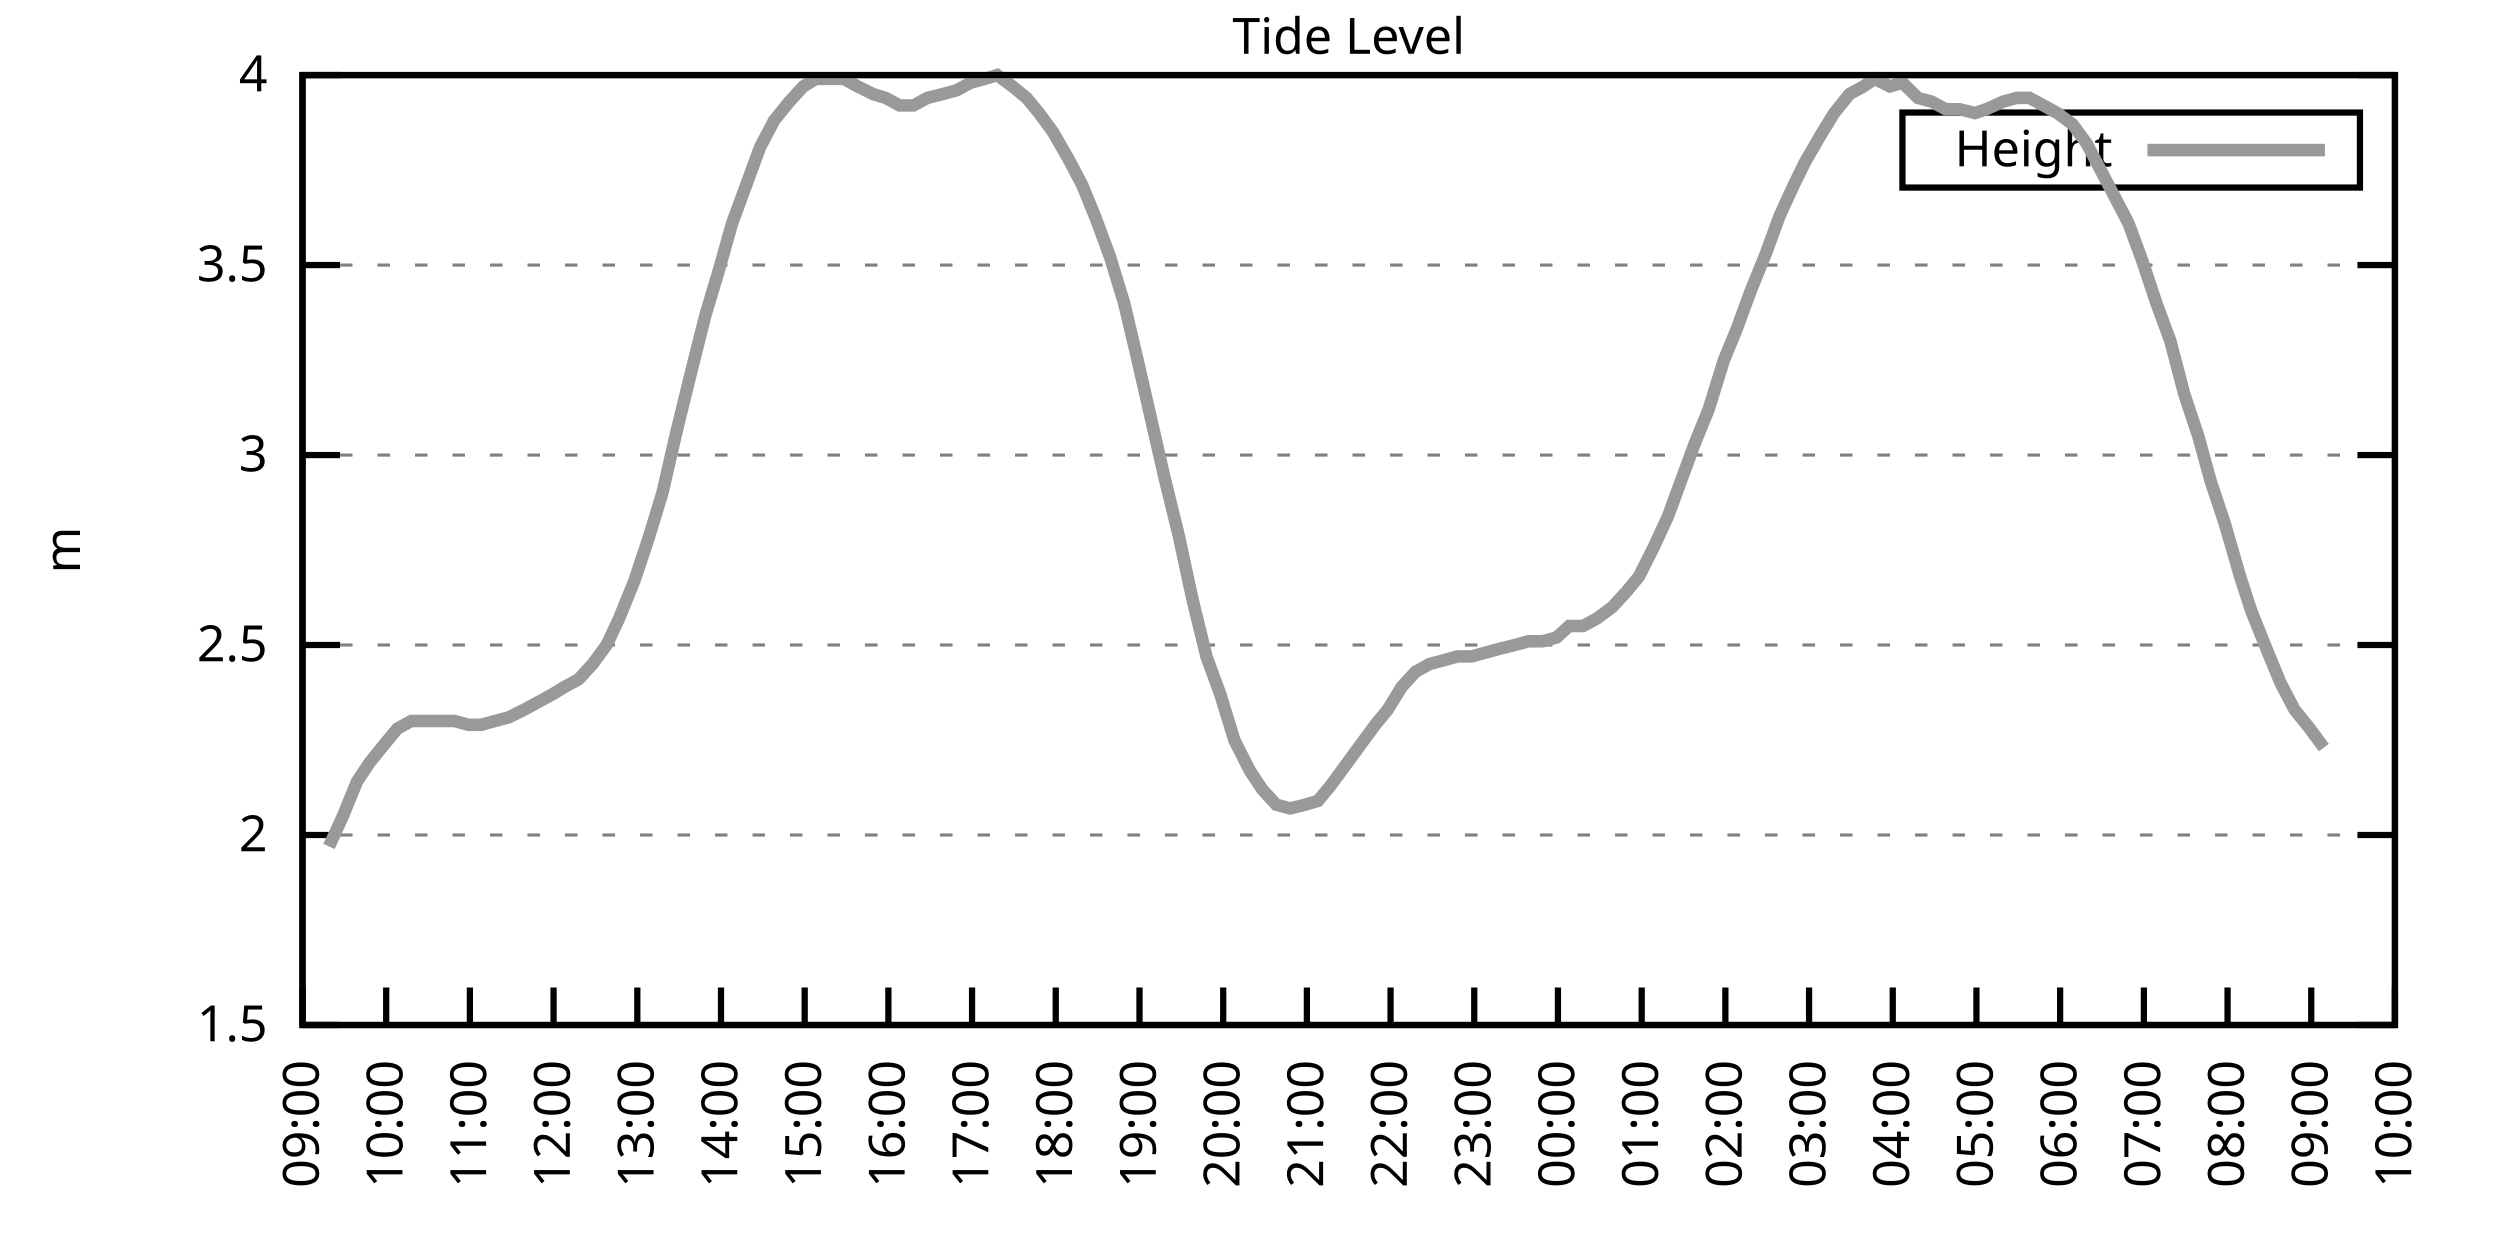
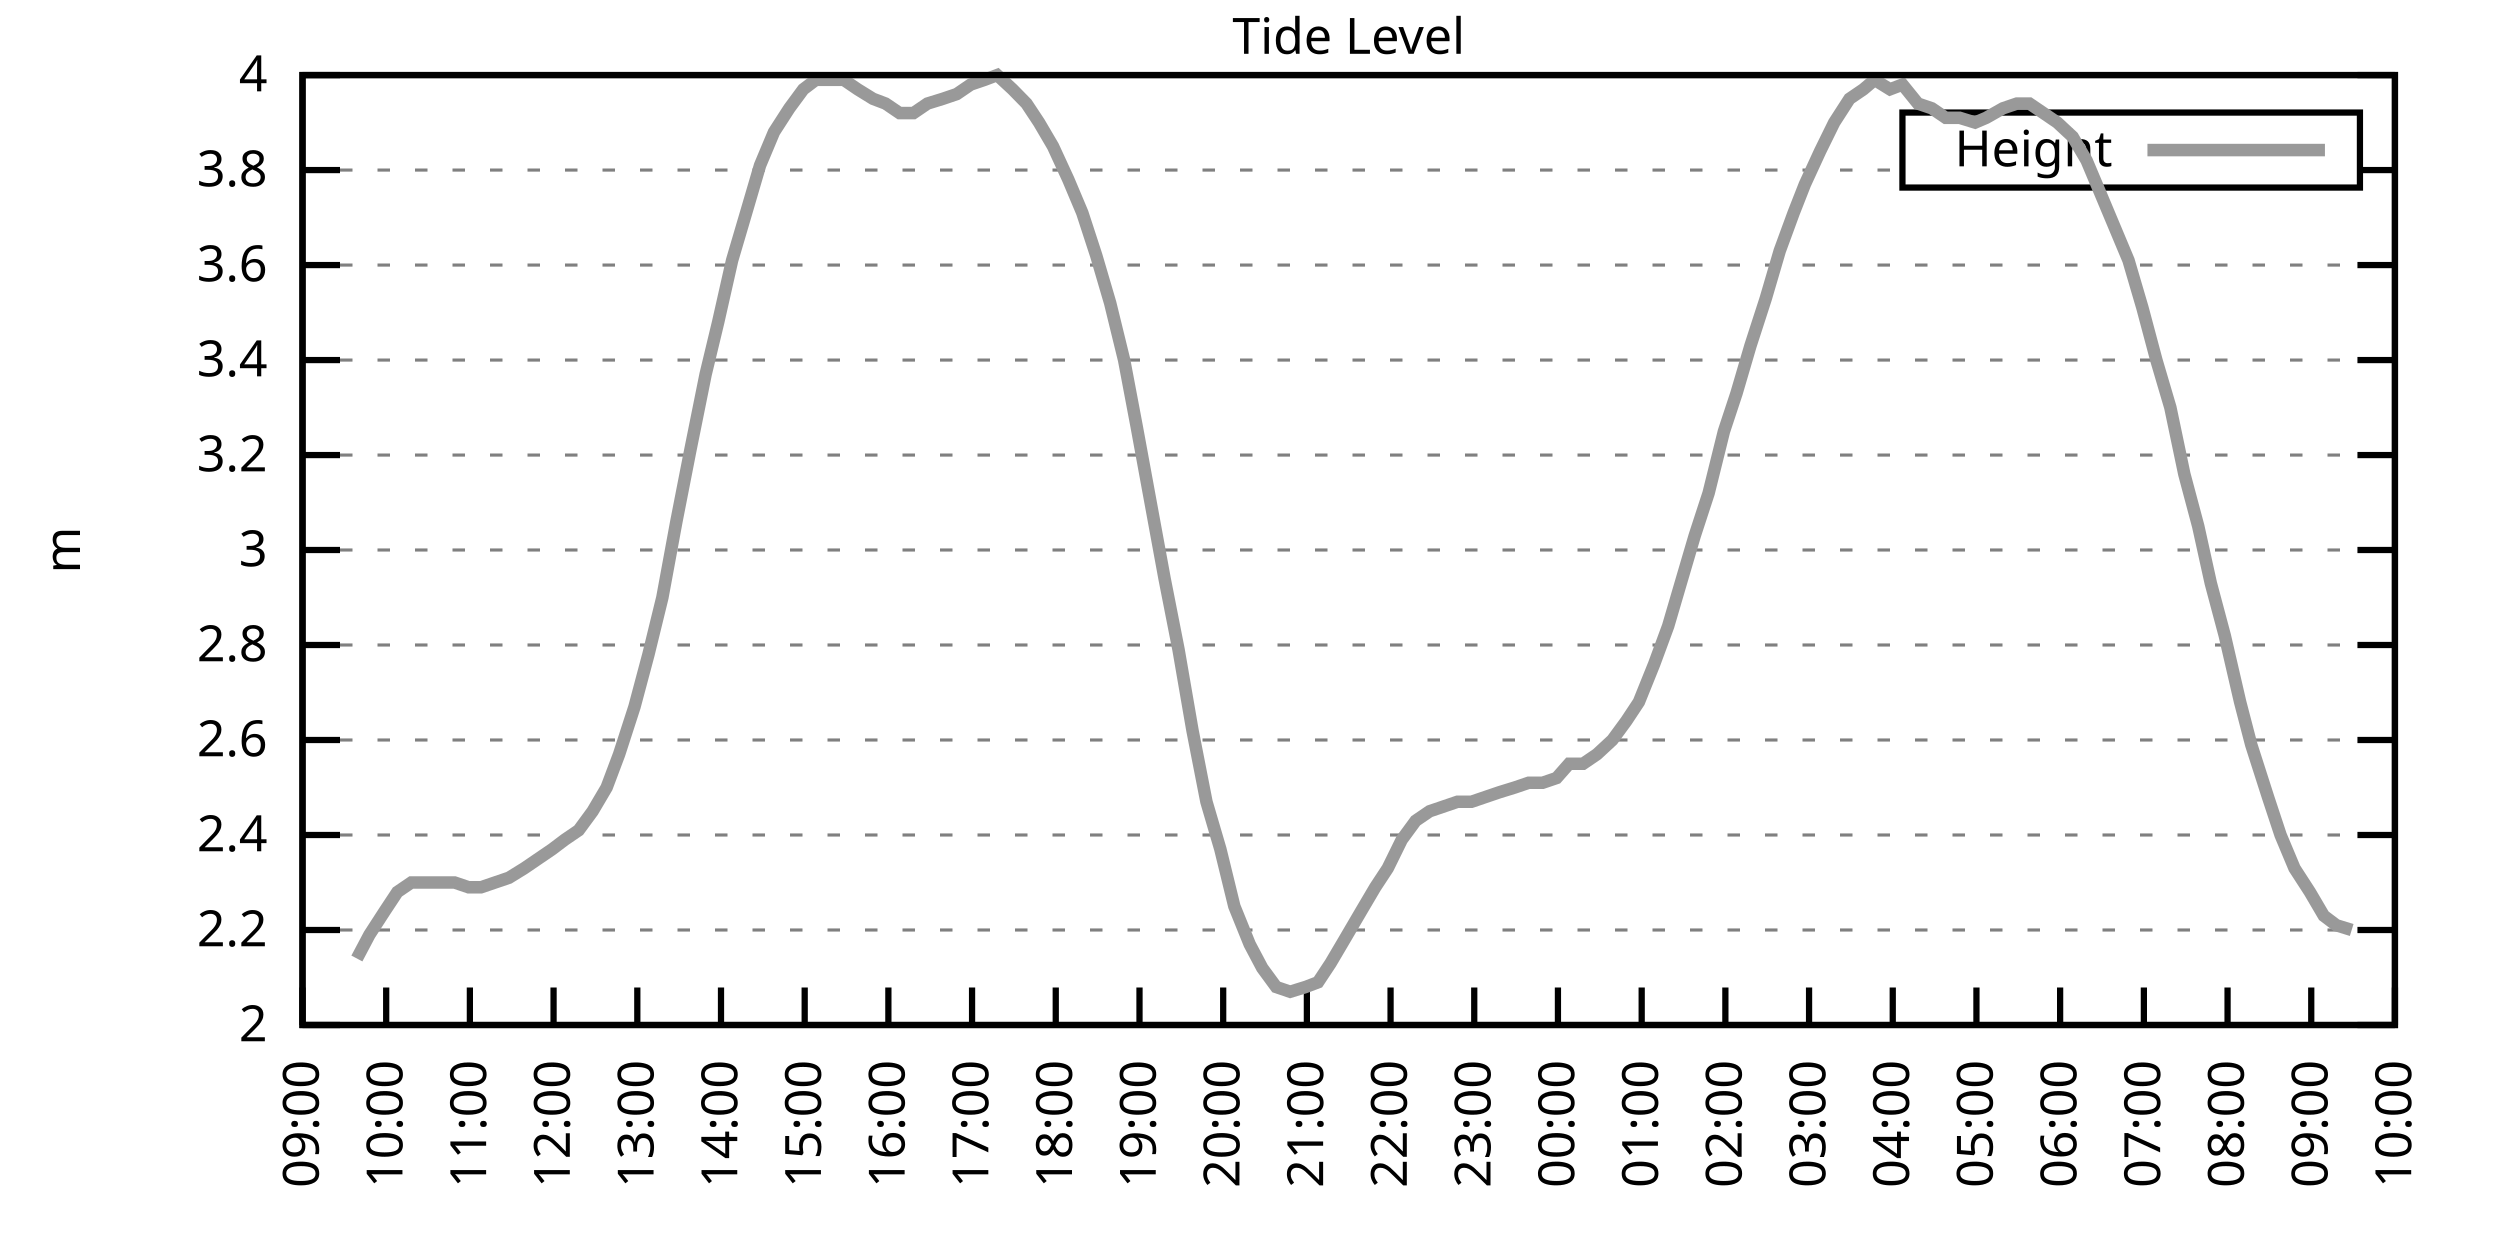
<svg xmlns="http://www.w3.org/2000/svg" xmlns:xlink="http://www.w3.org/1999/xlink" width="400" height="200" viewBox="0 0 400 200">
  <g id="gnuplot_canvas">
    <rect x="0" y="0" width="400" height="200" fill="none" />
    <defs>
      <circle id="gpDot" r="0.5" stroke-width="0.5" stroke="currentColor" />
      <path id="gpPt0" stroke-width="0.333" stroke="currentColor" d="M-1,0 h2 M0,-1 v2" />
      <path id="gpPt1" stroke-width="0.333" stroke="currentColor" d="M-1,-1 L1,1 M1,-1 L-1,1" />
      <path id="gpPt2" stroke-width="0.333" stroke="currentColor" d="M-1,0 L1,0 M0,-1 L0,1 M-1,-1 L1,1 M-1,1 L1,-1" />
      <rect id="gpPt3" stroke-width="0.333" stroke="currentColor" x="-1" y="-1" width="2" height="2" />
      <rect id="gpPt4" stroke-width="0.333" stroke="currentColor" fill="currentColor" x="-1" y="-1" width="2" height="2" />
      <circle id="gpPt5" stroke-width="0.333" stroke="currentColor" cx="0" cy="0" r="1" />
      <use xlink:href="#gpPt5" id="gpPt6" fill="currentColor" stroke="none" />
      <path id="gpPt7" stroke-width="0.333" stroke="currentColor" d="M0,-1.33 L-1.33,0.67 L1.33,0.67 z" />
      <use xlink:href="#gpPt7" id="gpPt8" fill="currentColor" stroke="none" />
      <use xlink:href="#gpPt7" id="gpPt9" stroke="currentColor" transform="rotate(180)" />
      <use xlink:href="#gpPt9" id="gpPt10" fill="currentColor" stroke="none" />
      <use xlink:href="#gpPt3" id="gpPt11" stroke="currentColor" transform="rotate(45)" />
      <use xlink:href="#gpPt11" id="gpPt12" fill="currentColor" stroke="none" />
      <path id="gpPt13" stroke-width="0.333" stroke="currentColor" d="M0,1.330 L1.265,0.411 L0.782,-1.067 L-0.782,-1.076 L-1.265,0.411 z" />
      <use xlink:href="#gpPt13" id="gpPt14" fill="currentColor" stroke="none" />
      <filter id="textbox" filterUnits="objectBoundingBox" x="0" y="0" height="1" width="1">
        <feFlood flood-color="white" flood-opacity="1" result="bgnd" />
        <feComposite in="SourceGraphic" in2="bgnd" operator="atop" />
      </filter>
      <filter id="greybox" filterUnits="objectBoundingBox" x="0" y="0" height="1" width="1">
        <feFlood flood-color="lightgrey" flood-opacity="1" result="grey" />
        <feComposite in="SourceGraphic" in2="grey" operator="atop" />
      </filter>
    </defs>
    <g fill="none" color="white" stroke="currentColor" stroke-width="1.00" stroke-linecap="butt" stroke-linejoin="miter">
</g>
    <g fill="none" color="black" stroke="currentColor" stroke-width="1.00" stroke-linecap="butt" stroke-linejoin="miter">
      <g stroke="none" shape-rendering="crispEdges">
        <polygon fill="rgb(255, 255, 255)" points="48.40,164.00 383.18,164.00 383.18,12.02 48.40,12.02 " />
      </g>
    </g>
    <g fill="none" color="black" stroke="currentColor" stroke-width="1.00" stroke-linecap="butt" stroke-linejoin="miter">
</g>
    <g fill="none" color="black" stroke="black" stroke-width="0.50" stroke-linecap="butt" stroke-linejoin="miter">
</g>
    <g fill="none" color="gray" stroke="currentColor" stroke-width="0.50" stroke-linecap="butt" stroke-linejoin="miter">
      <path stroke="gray" stroke-dasharray="2,4" class="gridline" d="M48.40,164.00 L383.19,164.00  " />
    </g>
    <g fill="none" color="gray" stroke="gray" stroke-width="1.00" stroke-linecap="butt" stroke-linejoin="miter">
</g>
    <g fill="none" color="black" stroke="currentColor" stroke-width="1.00" stroke-linecap="butt" stroke-linejoin="miter">
      <path stroke="black" d="M48.40,164.00 L54.40,164.00 M383.19,164.00 L377.19,164.00  " />
      <g transform="translate(42.80,166.60)" stroke="none" fill="black" font-family="Sans" font-size="8.00" text-anchor="end">
        <text>
-           <tspan font-family="Sans"> 1.5</tspan>
+           <tspan font-family="Sans"> 2</tspan>
+         </text>
+       </g>
+     </g>
+     <g fill="none" color="black" stroke="currentColor" stroke-width="1.00" stroke-linecap="butt" stroke-linejoin="miter">
+ </g>
+     <g fill="none" color="black" stroke="black" stroke-width="0.50" stroke-linecap="butt" stroke-linejoin="miter">
+ </g>
+     <g fill="none" color="gray" stroke="currentColor" stroke-width="0.50" stroke-linecap="butt" stroke-linejoin="miter">
+       <path stroke="gray" stroke-dasharray="2,4" class="gridline" d="M48.40,148.80 L383.19,148.80  " />
+     </g>
+     <g fill="none" color="gray" stroke="gray" stroke-width="1.00" stroke-linecap="butt" stroke-linejoin="miter">
+ </g>
+     <g fill="none" color="black" stroke="currentColor" stroke-width="1.00" stroke-linecap="butt" stroke-linejoin="miter">
+       <path stroke="black" d="M48.40,148.80 L54.40,148.80 M383.19,148.80 L377.19,148.80  " />
+       <g transform="translate(42.80,151.40)" stroke="none" fill="black" font-family="Sans" font-size="8.00" text-anchor="end">
+         <text>
+           <tspan font-family="Sans"> 2.2</tspan>
        </text>
      </g>
    </g>
    <g fill="none" color="black" stroke="currentColor" stroke-width="1.00" stroke-linecap="butt" stroke-linejoin="miter">
</g>
    <g fill="none" color="black" stroke="black" stroke-width="0.50" stroke-linecap="butt" stroke-linejoin="miter">
</g>
    <g fill="none" color="gray" stroke="currentColor" stroke-width="0.50" stroke-linecap="butt" stroke-linejoin="miter">
      <path stroke="gray" stroke-dasharray="2,4" class="gridline" d="M48.40,133.60 L383.19,133.60  " />
    </g>
    <g fill="none" color="gray" stroke="gray" stroke-width="1.00" stroke-linecap="butt" stroke-linejoin="miter">
</g>
    <g fill="none" color="black" stroke="currentColor" stroke-width="1.00" stroke-linecap="butt" stroke-linejoin="miter">
      <path stroke="black" d="M48.40,133.60 L54.40,133.60 M383.19,133.60 L377.19,133.60  " />
      <g transform="translate(42.80,136.20)" stroke="none" fill="black" font-family="Sans" font-size="8.00" text-anchor="end">
        <text>
-           <tspan font-family="Sans"> 2</tspan>
+           <tspan font-family="Sans"> 2.4</tspan>
+         </text>
+       </g>
+     </g>
+     <g fill="none" color="black" stroke="currentColor" stroke-width="1.00" stroke-linecap="butt" stroke-linejoin="miter">
+ </g>
+     <g fill="none" color="black" stroke="black" stroke-width="0.50" stroke-linecap="butt" stroke-linejoin="miter">
+ </g>
+     <g fill="none" color="gray" stroke="currentColor" stroke-width="0.50" stroke-linecap="butt" stroke-linejoin="miter">
+       <path stroke="gray" stroke-dasharray="2,4" class="gridline" d="M48.40,118.40 L383.19,118.40  " />
+     </g>
+     <g fill="none" color="gray" stroke="gray" stroke-width="1.00" stroke-linecap="butt" stroke-linejoin="miter">
+ </g>
+     <g fill="none" color="black" stroke="currentColor" stroke-width="1.00" stroke-linecap="butt" stroke-linejoin="miter">
+       <path stroke="black" d="M48.40,118.40 L54.40,118.40 M383.19,118.40 L377.19,118.40  " />
+       <g transform="translate(42.80,121.00)" stroke="none" fill="black" font-family="Sans" font-size="8.00" text-anchor="end">
+         <text>
+           <tspan font-family="Sans"> 2.6</tspan>
        </text>
      </g>
    </g>
    <g fill="none" color="black" stroke="currentColor" stroke-width="1.00" stroke-linecap="butt" stroke-linejoin="miter">
</g>
    <g fill="none" color="black" stroke="black" stroke-width="0.50" stroke-linecap="butt" stroke-linejoin="miter">
</g>
    <g fill="none" color="gray" stroke="currentColor" stroke-width="0.50" stroke-linecap="butt" stroke-linejoin="miter">
      <path stroke="gray" stroke-dasharray="2,4" class="gridline" d="M48.40,103.20 L383.19,103.20  " />
    </g>
    <g fill="none" color="gray" stroke="gray" stroke-width="1.00" stroke-linecap="butt" stroke-linejoin="miter">
</g>
    <g fill="none" color="black" stroke="currentColor" stroke-width="1.00" stroke-linecap="butt" stroke-linejoin="miter">
      <path stroke="black" d="M48.40,103.20 L54.40,103.20 M383.19,103.20 L377.19,103.20  " />
      <g transform="translate(42.80,105.80)" stroke="none" fill="black" font-family="Sans" font-size="8.00" text-anchor="end">
        <text>
-           <tspan font-family="Sans"> 2.5</tspan>
+           <tspan font-family="Sans"> 2.8</tspan>
+         </text>
+       </g>
+     </g>
+     <g fill="none" color="black" stroke="currentColor" stroke-width="1.00" stroke-linecap="butt" stroke-linejoin="miter">
+ </g>
+     <g fill="none" color="black" stroke="black" stroke-width="0.50" stroke-linecap="butt" stroke-linejoin="miter">
+ </g>
+     <g fill="none" color="gray" stroke="currentColor" stroke-width="0.50" stroke-linecap="butt" stroke-linejoin="miter">
+       <path stroke="gray" stroke-dasharray="2,4" class="gridline" d="M48.40,88.00 L383.19,88.00  " />
+     </g>
+     <g fill="none" color="gray" stroke="gray" stroke-width="1.00" stroke-linecap="butt" stroke-linejoin="miter">
+ </g>
+     <g fill="none" color="black" stroke="currentColor" stroke-width="1.00" stroke-linecap="butt" stroke-linejoin="miter">
+       <path stroke="black" d="M48.40,88.00 L54.40,88.00 M383.19,88.00 L377.19,88.00  " />
+       <g transform="translate(42.80,90.60)" stroke="none" fill="black" font-family="Sans" font-size="8.00" text-anchor="end">
+         <text>
+           <tspan font-family="Sans"> 3</tspan>
        </text>
      </g>
    </g>
    <g fill="none" color="black" stroke="currentColor" stroke-width="1.00" stroke-linecap="butt" stroke-linejoin="miter">
</g>
    <g fill="none" color="black" stroke="black" stroke-width="0.50" stroke-linecap="butt" stroke-linejoin="miter">
</g>
    <g fill="none" color="gray" stroke="currentColor" stroke-width="0.50" stroke-linecap="butt" stroke-linejoin="miter">
      <path stroke="gray" stroke-dasharray="2,4" class="gridline" d="M48.40,72.81 L383.19,72.81  " />
    </g>
    <g fill="none" color="gray" stroke="gray" stroke-width="1.00" stroke-linecap="butt" stroke-linejoin="miter">
</g>
    <g fill="none" color="black" stroke="currentColor" stroke-width="1.00" stroke-linecap="butt" stroke-linejoin="miter">
      <path stroke="black" d="M48.40,72.81 L54.40,72.81 M383.19,72.81 L377.19,72.81  " />
      <g transform="translate(42.80,75.41)" stroke="none" fill="black" font-family="Sans" font-size="8.00" text-anchor="end">
        <text>
-           <tspan font-family="Sans"> 3</tspan>
+           <tspan font-family="Sans"> 3.2</tspan>
+         </text>
+       </g>
+     </g>
+     <g fill="none" color="black" stroke="currentColor" stroke-width="1.00" stroke-linecap="butt" stroke-linejoin="miter">
+ </g>
+     <g fill="none" color="black" stroke="black" stroke-width="0.50" stroke-linecap="butt" stroke-linejoin="miter">
+ </g>
+     <g fill="none" color="gray" stroke="currentColor" stroke-width="0.50" stroke-linecap="butt" stroke-linejoin="miter">
+       <path stroke="gray" stroke-dasharray="2,4" class="gridline" d="M48.40,57.61 L383.19,57.61  " />
+     </g>
+     <g fill="none" color="gray" stroke="gray" stroke-width="1.00" stroke-linecap="butt" stroke-linejoin="miter">
+ </g>
+     <g fill="none" color="black" stroke="currentColor" stroke-width="1.00" stroke-linecap="butt" stroke-linejoin="miter">
+       <path stroke="black" d="M48.40,57.61 L54.40,57.61 M383.19,57.61 L377.19,57.61  " />
+       <g transform="translate(42.80,60.21)" stroke="none" fill="black" font-family="Sans" font-size="8.00" text-anchor="end">
+         <text>
+           <tspan font-family="Sans"> 3.4</tspan>
        </text>
      </g>
    </g>
    <g fill="none" color="black" stroke="currentColor" stroke-width="1.00" stroke-linecap="butt" stroke-linejoin="miter">
</g>
    <g fill="none" color="black" stroke="black" stroke-width="0.50" stroke-linecap="butt" stroke-linejoin="miter">
</g>
    <g fill="none" color="gray" stroke="currentColor" stroke-width="0.50" stroke-linecap="butt" stroke-linejoin="miter">
      <path stroke="gray" stroke-dasharray="2,4" class="gridline" d="M48.40,42.41 L383.19,42.41  " />
    </g>
    <g fill="none" color="gray" stroke="gray" stroke-width="1.00" stroke-linecap="butt" stroke-linejoin="miter">
</g>
    <g fill="none" color="black" stroke="currentColor" stroke-width="1.00" stroke-linecap="butt" stroke-linejoin="miter">
      <path stroke="black" d="M48.40,42.41 L54.40,42.41 M383.19,42.41 L377.19,42.41  " />
      <g transform="translate(42.80,45.01)" stroke="none" fill="black" font-family="Sans" font-size="8.00" text-anchor="end">
        <text>
-           <tspan font-family="Sans"> 3.5</tspan>
+           <tspan font-family="Sans"> 3.6</tspan>
+         </text>
+       </g>
+     </g>
+     <g fill="none" color="black" stroke="currentColor" stroke-width="1.00" stroke-linecap="butt" stroke-linejoin="miter">
+ </g>
+     <g fill="none" color="black" stroke="black" stroke-width="0.50" stroke-linecap="butt" stroke-linejoin="miter">
+ </g>
+     <g fill="none" color="gray" stroke="currentColor" stroke-width="0.50" stroke-linecap="butt" stroke-linejoin="miter">
+       <path stroke="gray" stroke-dasharray="2,4" class="gridline" d="M48.40,27.21 L304.39,27.21 M377.59,27.21 L383.19,27.21  " />
+     </g>
+     <g fill="none" color="gray" stroke="gray" stroke-width="1.00" stroke-linecap="butt" stroke-linejoin="miter">
+ </g>
+     <g fill="none" color="black" stroke="currentColor" stroke-width="1.00" stroke-linecap="butt" stroke-linejoin="miter">
+       <path stroke="black" d="M48.40,27.21 L54.40,27.21 M383.19,27.21 L377.19,27.21  " />
+       <g transform="translate(42.80,29.81)" stroke="none" fill="black" font-family="Sans" font-size="8.00" text-anchor="end">
+         <text>
+           <tspan font-family="Sans"> 3.8</tspan>
        </text>
      </g>
    </g>
    <g fill="none" color="black" stroke="currentColor" stroke-width="1.00" stroke-linecap="butt" stroke-linejoin="miter">
</g>
    <g fill="none" color="black" stroke="black" stroke-width="0.50" stroke-linecap="butt" stroke-linejoin="miter">
</g>
    <g fill="none" color="gray" stroke="currentColor" stroke-width="0.50" stroke-linecap="butt" stroke-linejoin="miter">
      <path stroke="gray" stroke-dasharray="2,4" class="gridline" d="M48.40,12.01 L383.19,12.01  " />
    </g>
    <g fill="none" color="gray" stroke="gray" stroke-width="1.00" stroke-linecap="butt" stroke-linejoin="miter">
</g>
    <g fill="none" color="black" stroke="currentColor" stroke-width="1.00" stroke-linecap="butt" stroke-linejoin="miter">
      <path stroke="black" d="M48.40,12.01 L54.40,12.01 M383.19,12.01 L377.19,12.01  " />
      <g transform="translate(42.80,14.61)" stroke="none" fill="black" font-family="Sans" font-size="8.00" text-anchor="end">
        <text>
          <tspan font-family="Sans"> 4</tspan>
        </text>
      </g>
    </g>
    <g fill="none" color="black" stroke="currentColor" stroke-width="1.00" stroke-linecap="butt" stroke-linejoin="miter">
      <path stroke="black" d="M48.40,164.00 L48.40,158.00  " />
      <g transform="translate(51.00,169.60) rotate(270.00)" stroke="none" fill="black" font-family="Sans" font-size="8.00" text-anchor="end">
        <text>
          <tspan font-family="Sans">09:00</tspan>
        </text>
      </g>
    </g>
    <g fill="none" color="black" stroke="currentColor" stroke-width="1.00" stroke-linecap="butt" stroke-linejoin="miter">
      <path stroke="black" d="M61.79,164.00 L61.79,158.00  " />
      <g transform="translate(64.39,169.60) rotate(270.00)" stroke="none" fill="black" font-family="Sans" font-size="8.00" text-anchor="end">
        <text>
          <tspan font-family="Sans">10:00</tspan>
        </text>
      </g>
    </g>
    <g fill="none" color="black" stroke="currentColor" stroke-width="1.00" stroke-linecap="butt" stroke-linejoin="miter">
      <path stroke="black" d="M75.18,164.00 L75.18,158.00  " />
      <g transform="translate(77.78,169.60) rotate(270.00)" stroke="none" fill="black" font-family="Sans" font-size="8.00" text-anchor="end">
        <text>
          <tspan font-family="Sans">11:00</tspan>
        </text>
      </g>
    </g>
    <g fill="none" color="black" stroke="currentColor" stroke-width="1.00" stroke-linecap="butt" stroke-linejoin="miter">
      <path stroke="black" d="M88.57,164.00 L88.57,158.00  " />
      <g transform="translate(91.17,169.60) rotate(270.00)" stroke="none" fill="black" font-family="Sans" font-size="8.00" text-anchor="end">
        <text>
          <tspan font-family="Sans">12:00</tspan>
        </text>
      </g>
    </g>
    <g fill="none" color="black" stroke="currentColor" stroke-width="1.00" stroke-linecap="butt" stroke-linejoin="miter">
      <path stroke="black" d="M101.97,164.00 L101.97,158.00  " />
      <g transform="translate(104.57,169.60) rotate(270.00)" stroke="none" fill="black" font-family="Sans" font-size="8.00" text-anchor="end">
        <text>
          <tspan font-family="Sans">13:00</tspan>
        </text>
      </g>
    </g>
    <g fill="none" color="black" stroke="currentColor" stroke-width="1.00" stroke-linecap="butt" stroke-linejoin="miter">
      <path stroke="black" d="M115.36,164.00 L115.36,158.00  " />
      <g transform="translate(117.96,169.60) rotate(270.00)" stroke="none" fill="black" font-family="Sans" font-size="8.00" text-anchor="end">
        <text>
          <tspan font-family="Sans">14:00</tspan>
        </text>
      </g>
    </g>
    <g fill="none" color="black" stroke="currentColor" stroke-width="1.00" stroke-linecap="butt" stroke-linejoin="miter">
      <path stroke="black" d="M128.75,164.00 L128.75,158.00  " />
      <g transform="translate(131.35,169.60) rotate(270.00)" stroke="none" fill="black" font-family="Sans" font-size="8.00" text-anchor="end">
        <text>
          <tspan font-family="Sans">15:00</tspan>
        </text>
      </g>
    </g>
    <g fill="none" color="black" stroke="currentColor" stroke-width="1.00" stroke-linecap="butt" stroke-linejoin="miter">
      <path stroke="black" d="M142.14,164.00 L142.14,158.00  " />
      <g transform="translate(144.74,169.60) rotate(270.00)" stroke="none" fill="black" font-family="Sans" font-size="8.00" text-anchor="end">
        <text>
          <tspan font-family="Sans">16:00</tspan>
        </text>
      </g>
    </g>
    <g fill="none" color="black" stroke="currentColor" stroke-width="1.00" stroke-linecap="butt" stroke-linejoin="miter">
      <path stroke="black" d="M155.53,164.00 L155.53,158.00  " />
      <g transform="translate(158.13,169.60) rotate(270.00)" stroke="none" fill="black" font-family="Sans" font-size="8.00" text-anchor="end">
        <text>
          <tspan font-family="Sans">17:00</tspan>
        </text>
      </g>
    </g>
    <g fill="none" color="black" stroke="currentColor" stroke-width="1.00" stroke-linecap="butt" stroke-linejoin="miter">
      <path stroke="black" d="M168.92,164.00 L168.92,158.00  " />
      <g transform="translate(171.52,169.60) rotate(270.00)" stroke="none" fill="black" font-family="Sans" font-size="8.00" text-anchor="end">
        <text>
          <tspan font-family="Sans">18:00</tspan>
        </text>
      </g>
    </g>
    <g fill="none" color="black" stroke="currentColor" stroke-width="1.00" stroke-linecap="butt" stroke-linejoin="miter">
      <path stroke="black" d="M182.32,164.00 L182.32,158.00  " />
      <g transform="translate(184.92,169.60) rotate(270.00)" stroke="none" fill="black" font-family="Sans" font-size="8.00" text-anchor="end">
        <text>
          <tspan font-family="Sans">19:00</tspan>
        </text>
      </g>
    </g>
    <g fill="none" color="black" stroke="currentColor" stroke-width="1.00" stroke-linecap="butt" stroke-linejoin="miter">
      <path stroke="black" d="M195.71,164.00 L195.71,158.00  " />
      <g transform="translate(198.31,169.60) rotate(270.00)" stroke="none" fill="black" font-family="Sans" font-size="8.00" text-anchor="end">
        <text>
          <tspan font-family="Sans">20:00</tspan>
        </text>
      </g>
    </g>
    <g fill="none" color="black" stroke="currentColor" stroke-width="1.00" stroke-linecap="butt" stroke-linejoin="miter">
      <path stroke="black" d="M209.10,164.00 L209.10,158.00  " />
      <g transform="translate(211.70,169.60) rotate(270.00)" stroke="none" fill="black" font-family="Sans" font-size="8.00" text-anchor="end">
        <text>
          <tspan font-family="Sans">21:00</tspan>
        </text>
      </g>
    </g>
    <g fill="none" color="black" stroke="currentColor" stroke-width="1.00" stroke-linecap="butt" stroke-linejoin="miter">
      <path stroke="black" d="M222.49,164.00 L222.49,158.00  " />
      <g transform="translate(225.09,169.60) rotate(270.00)" stroke="none" fill="black" font-family="Sans" font-size="8.00" text-anchor="end">
        <text>
          <tspan font-family="Sans">22:00</tspan>
        </text>
      </g>
    </g>
    <g fill="none" color="black" stroke="currentColor" stroke-width="1.00" stroke-linecap="butt" stroke-linejoin="miter">
      <path stroke="black" d="M235.88,164.00 L235.88,158.00  " />
      <g transform="translate(238.48,169.60) rotate(270.00)" stroke="none" fill="black" font-family="Sans" font-size="8.00" text-anchor="end">
        <text>
          <tspan font-family="Sans">23:00</tspan>
        </text>
      </g>
    </g>
    <g fill="none" color="black" stroke="currentColor" stroke-width="1.00" stroke-linecap="butt" stroke-linejoin="miter">
      <path stroke="black" d="M249.27,164.00 L249.27,158.00  " />
      <g transform="translate(251.87,169.60) rotate(270.00)" stroke="none" fill="black" font-family="Sans" font-size="8.00" text-anchor="end">
        <text>
          <tspan font-family="Sans">00:00</tspan>
        </text>
      </g>
    </g>
    <g fill="none" color="black" stroke="currentColor" stroke-width="1.00" stroke-linecap="butt" stroke-linejoin="miter">
      <path stroke="black" d="M262.67,164.00 L262.67,158.00  " />
      <g transform="translate(265.27,169.60) rotate(270.00)" stroke="none" fill="black" font-family="Sans" font-size="8.00" text-anchor="end">
        <text>
          <tspan font-family="Sans">01:00</tspan>
        </text>
      </g>
    </g>
    <g fill="none" color="black" stroke="currentColor" stroke-width="1.00" stroke-linecap="butt" stroke-linejoin="miter">
      <path stroke="black" d="M276.06,164.00 L276.06,158.00  " />
      <g transform="translate(278.66,169.60) rotate(270.00)" stroke="none" fill="black" font-family="Sans" font-size="8.00" text-anchor="end">
        <text>
          <tspan font-family="Sans">02:00</tspan>
        </text>
      </g>
    </g>
    <g fill="none" color="black" stroke="currentColor" stroke-width="1.00" stroke-linecap="butt" stroke-linejoin="miter">
      <path stroke="black" d="M289.45,164.00 L289.45,158.00  " />
      <g transform="translate(292.05,169.60) rotate(270.00)" stroke="none" fill="black" font-family="Sans" font-size="8.00" text-anchor="end">
        <text>
          <tspan font-family="Sans">03:00</tspan>
        </text>
      </g>
    </g>
    <g fill="none" color="black" stroke="currentColor" stroke-width="1.00" stroke-linecap="butt" stroke-linejoin="miter">
      <path stroke="black" d="M302.84,164.00 L302.84,158.00  " />
      <g transform="translate(305.44,169.60) rotate(270.00)" stroke="none" fill="black" font-family="Sans" font-size="8.00" text-anchor="end">
        <text>
          <tspan font-family="Sans">04:00</tspan>
        </text>
      </g>
    </g>
    <g fill="none" color="black" stroke="currentColor" stroke-width="1.00" stroke-linecap="butt" stroke-linejoin="miter">
      <path stroke="black" d="M316.23,164.00 L316.23,158.00  " />
      <g transform="translate(318.83,169.60) rotate(270.00)" stroke="none" fill="black" font-family="Sans" font-size="8.00" text-anchor="end">
        <text>
          <tspan font-family="Sans">05:00</tspan>
        </text>
      </g>
    </g>
    <g fill="none" color="black" stroke="currentColor" stroke-width="1.00" stroke-linecap="butt" stroke-linejoin="miter">
      <path stroke="black" d="M329.62,164.00 L329.62,158.00  " />
      <g transform="translate(332.22,169.60) rotate(270.00)" stroke="none" fill="black" font-family="Sans" font-size="8.00" text-anchor="end">
        <text>
          <tspan font-family="Sans">06:00</tspan>
        </text>
      </g>
    </g>
    <g fill="none" color="black" stroke="currentColor" stroke-width="1.00" stroke-linecap="butt" stroke-linejoin="miter">
      <path stroke="black" d="M343.02,164.00 L343.02,158.00  " />
      <g transform="translate(345.62,169.60) rotate(270.00)" stroke="none" fill="black" font-family="Sans" font-size="8.00" text-anchor="end">
        <text>
          <tspan font-family="Sans">07:00</tspan>
        </text>
      </g>
    </g>
    <g fill="none" color="black" stroke="currentColor" stroke-width="1.00" stroke-linecap="butt" stroke-linejoin="miter">
      <path stroke="black" d="M356.41,164.00 L356.41,158.00  " />
      <g transform="translate(359.01,169.60) rotate(270.00)" stroke="none" fill="black" font-family="Sans" font-size="8.00" text-anchor="end">
        <text>
          <tspan font-family="Sans">08:00</tspan>
        </text>
      </g>
    </g>
    <g fill="none" color="black" stroke="currentColor" stroke-width="1.00" stroke-linecap="butt" stroke-linejoin="miter">
      <path stroke="black" d="M369.80,164.00 L369.80,158.00  " />
      <g transform="translate(372.40,169.60) rotate(270.00)" stroke="none" fill="black" font-family="Sans" font-size="8.00" text-anchor="end">
        <text>
          <tspan font-family="Sans">09:00</tspan>
        </text>
      </g>
    </g>
    <g fill="none" color="black" stroke="currentColor" stroke-width="1.00" stroke-linecap="butt" stroke-linejoin="miter">
      <path stroke="black" d="M383.19,164.00 L383.19,158.00  " />
      <g transform="translate(385.79,169.60) rotate(270.00)" stroke="none" fill="black" font-family="Sans" font-size="8.00" text-anchor="end">
        <text>
          <tspan font-family="Sans">10:00</tspan>
        </text>
      </g>
    </g>
    <g fill="none" color="black" stroke="currentColor" stroke-width="1.00" stroke-linecap="butt" stroke-linejoin="miter">
</g>
    <g fill="none" color="black" stroke="currentColor" stroke-width="1.00" stroke-linecap="butt" stroke-linejoin="miter">
      <path stroke="black" d="M48.40,12.01 L48.40,164.00 L383.19,164.00 L383.19,12.01 L48.40,12.01 Z  " />
    </g>
    <g fill="none" color="black" stroke="currentColor" stroke-width="1.00" stroke-linecap="butt" stroke-linejoin="miter">
</g>
    <g fill="none" color="black" stroke="currentColor" stroke-width="1.00" stroke-linecap="butt" stroke-linejoin="miter">
      <path stroke="black" d="M304.39,30.01 L304.39,18.01 L377.59,18.01 L377.59,30.01 L304.39,30.01 Z  " />
    </g>
    <g id="Tide_level_plot_1">
      <g fill="none" color="white" stroke="black" stroke-width="2.00" stroke-linecap="butt" stroke-linejoin="miter">
</g>
      <g fill="none" color="black" stroke="currentColor" stroke-width="2.00" stroke-linecap="butt" stroke-linejoin="miter">
        <g transform="translate(337.99,26.61)" stroke="none" fill="black" font-family="Sans" font-size="8.00" text-anchor="end">
          <text>
            <tspan font-family="Sans">Height</tspan>
          </text>
        </g>
      </g>
      <g fill="none" color="black" stroke="currentColor" stroke-width="2.00" stroke-linecap="butt" stroke-linejoin="miter">
-         <path stroke="rgb(153, 153, 153)" d="M343.59,24.01 L371.99,24.01 M52.64,135.43 L54.87,130.56 L57.10,125.09 L59.11,122.05 L61.57,119.01 L63.58,116.58   L65.81,115.36 L68.26,115.36 L70.27,115.36 L72.73,115.36 L74.96,115.97 L76.97,115.97 L79.20,115.36 L81.43,114.76   L83.89,113.54 L86.12,112.32 L88.35,111.11 L90.36,109.89 L92.59,108.68 L94.82,106.24 L97.06,103.20 L99.06,98.95   L101.52,92.87 L103.75,86.18 L105.98,78.89 L108.22,69.16 L110.45,60.04 L112.90,50.31 L114.91,43.62 L117.14,35.72   L119.38,29.64 L121.61,23.56 L123.84,19.31 L126.29,16.27 L128.53,13.83 L130.54,12.62 L132.77,12.62 L135.00,12.62   L137.23,13.83 L139.69,15.05 L141.69,15.66 L143.93,16.87 L146.16,16.87 L148.39,15.66 L150.85,15.05 L153.08,14.44   L155.31,13.23 L157.54,12.62 L159.55,12.01 L162.01,13.83 L164.24,15.66 L166.25,18.09 L168.48,21.13 L170.93,25.39   L173.17,29.64 L175.40,35.11 L177.63,41.19 L179.86,48.49 L181.87,57.00 L184.10,66.73 L186.33,76.45 L188.57,85.57   L190.80,95.91 L193.03,105.03 L195.26,111.11 L197.49,118.40 L199.95,123.27 L201.96,126.31 L204.19,128.74 L206.42,129.35   L208.88,128.74 L210.88,128.13 L212.89,125.70 L215.13,122.66 L217.80,119.01 L220.04,115.97 L222.04,113.54 L224.28,109.89   L226.51,107.46 L228.74,106.24 L230.97,105.64 L233.20,105.03 L235.44,105.03 L237.67,104.42 L239.90,103.81 L242.36,103.20   L244.59,102.60 L246.82,102.60 L249.05,101.99 L251.06,100.16 L253.29,100.16 L255.52,98.95 L257.98,97.12 L260.21,94.69   L262.22,92.26 L264.67,87.40 L266.91,82.53 L269.14,76.45 L271.15,70.98 L273.38,65.51 L275.83,57.61 L277.84,52.74   L280.07,46.66 L282.53,40.58 L284.76,34.50 L286.99,29.64 L288.78,25.99 L291.23,21.74 L293.47,18.09 L295.92,15.05   L298.15,13.83 L299.94,12.62 L302.39,13.83 L304.40,13.23 L306.86,15.66 L309.09,16.27 L311.32,17.48 L313.55,17.48   L316.01,18.09 L317.79,17.48 L320.47,16.27 L322.70,15.66 L324.71,15.66 L326.95,16.87 L329.18,18.09 L331.63,19.91   L333.86,22.95 L336.10,27.21 L338.33,31.46 L340.56,35.72 L342.79,41.80 L345.02,48.49 L347.26,54.57 L349.49,63.08   L351.72,69.77 L353.73,77.06 L355.96,83.75 L358.42,92.26 L360.20,97.73 L362.88,104.42 L364.89,109.28 L367.12,113.54   L369.58,116.58 L371.81,119.62  " />
+         <path stroke="rgb(153, 153, 153)" d="M343.59,24.01 L371.99,24.01 M57.10,153.36 L59.11,149.56 L61.57,145.76 L63.58,142.72 L65.81,141.20 L68.26,141.20   L70.27,141.20 L72.73,141.20 L74.96,141.96 L76.97,141.96 L79.20,141.20 L81.43,140.44 L83.89,138.92 L86.12,137.40   L88.35,135.88 L90.36,134.36 L92.59,132.84 L94.82,129.80 L97.06,126.00 L99.06,120.68 L101.52,113.08 L103.75,104.72   L105.98,95.60 L108.22,83.45 L110.45,72.05 L112.90,59.89 L114.91,51.53 L117.14,41.65 L119.38,34.05 L121.61,26.45   L123.84,21.13 L126.29,17.33 L128.53,14.29 L130.54,12.77 L132.77,12.77 L135.00,12.77 L137.23,14.29 L139.69,15.81   L141.69,16.57 L143.93,18.09 L146.16,18.09 L148.39,16.57 L150.85,15.81 L153.08,15.05 L155.31,13.53 L157.54,12.77   L159.55,12.01 L162.01,14.29 L164.24,16.57 L166.25,19.61 L168.48,23.41 L170.93,28.73 L173.17,34.05 L175.40,40.89   L177.63,48.49 L179.86,57.61 L181.87,68.25 L184.10,80.41 L186.33,92.56 L188.57,103.96 L190.80,116.88 L193.03,128.28   L195.26,135.88 L197.49,145.00 L199.95,151.08 L201.96,154.88 L204.19,157.92 L206.42,158.68 L208.88,157.92 L210.88,157.16   L212.89,154.12 L215.13,150.32 L217.80,145.76 L220.04,141.96 L222.04,138.92 L224.28,134.36 L226.51,131.32 L228.74,129.80   L230.97,129.04 L233.20,128.28 L235.44,128.28 L237.67,127.52 L239.90,126.76 L242.36,126.00 L244.59,125.24 L246.82,125.24   L249.05,124.48 L251.06,122.20 L253.29,122.20 L255.52,120.68 L257.98,118.40 L260.21,115.36 L262.22,112.32 L264.67,106.24   L266.91,100.16 L269.14,92.56 L271.15,85.73 L273.38,78.89 L275.83,69.01 L277.84,62.93 L280.07,55.33 L282.53,47.73   L284.76,40.13 L286.99,34.05 L288.78,29.49 L291.23,24.17 L293.47,19.61 L295.92,15.81 L298.15,14.29 L299.94,12.77   L302.39,14.29 L304.40,13.53 L306.86,16.57 L309.09,17.33 L311.32,18.85 L313.55,18.85 L316.01,19.61 L317.79,18.85   L320.47,17.33 L322.70,16.57 L324.71,16.57 L326.95,18.09 L329.18,19.61 L331.63,21.89 L333.86,25.69 L336.10,31.01   L338.33,36.33 L340.56,41.65 L342.79,49.25 L345.02,57.61 L347.26,65.21 L349.49,75.85 L351.72,84.21 L353.73,93.32   L355.96,101.68 L358.42,112.32 L360.20,119.16 L362.88,127.52 L364.89,133.60 L367.12,138.92 L369.58,142.72 L371.81,146.52   L373.82,148.04 L376.27,148.80  " />
      </g>
    </g>
    <g fill="none" color="black" stroke="currentColor" stroke-width="2.00" stroke-linecap="butt" stroke-linejoin="miter">
</g>
    <g fill="none" color="black" stroke="black" stroke-width="1.00" stroke-linecap="butt" stroke-linejoin="miter">
</g>
    <g fill="none" color="black" stroke="currentColor" stroke-width="1.00" stroke-linecap="butt" stroke-linejoin="miter">
      <path stroke="black" d="M48.40,12.01 L48.40,164.00 L383.19,164.00 L383.19,12.01 L48.40,12.01 Z  " />
      <g transform="translate(12.80,88.01) rotate(270.00)" stroke="none" fill="black" font-family="Sans" font-size="8.00" text-anchor="middle">
        <text>
          <tspan font-family="Sans">m</tspan>
        </text>
      </g>
    </g>
    <g fill="none" color="black" stroke="currentColor" stroke-width="1.00" stroke-linecap="butt" stroke-linejoin="miter">
</g>
    <g fill="none" color="black" stroke="currentColor" stroke-width="1.00" stroke-linecap="butt" stroke-linejoin="miter">
      <g transform="translate(215.79,8.61)" stroke="none" fill="black" font-family="Sans" font-size="8.00" text-anchor="middle">
        <text>
          <tspan font-family="Sans">Tide Level</tspan>
        </text>
      </g>
    </g>
    <g fill="none" color="black" stroke="currentColor" stroke-width="1.00" stroke-linecap="butt" stroke-linejoin="miter">
</g>
  </g>
</svg>
